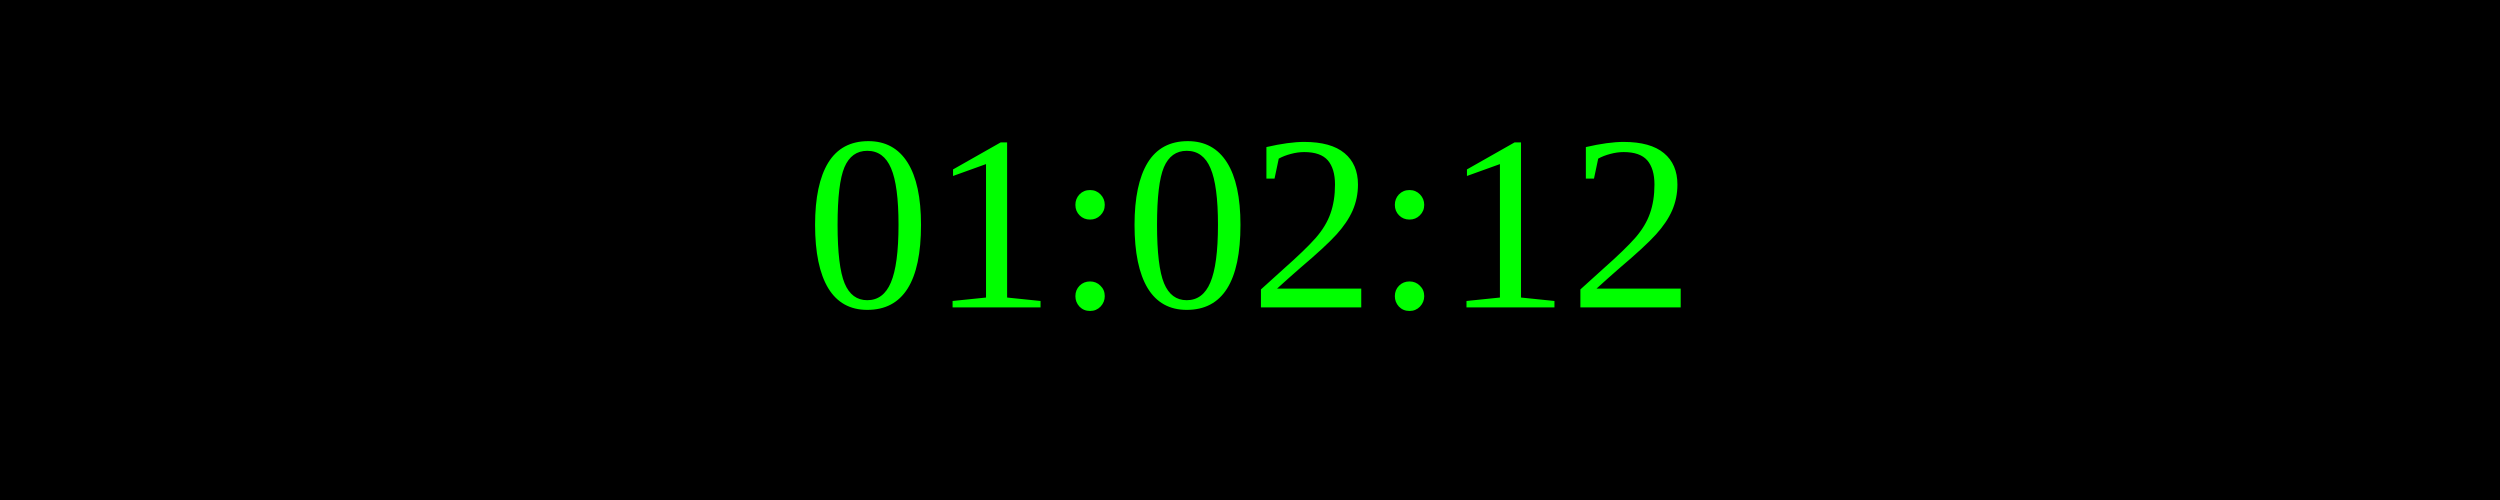
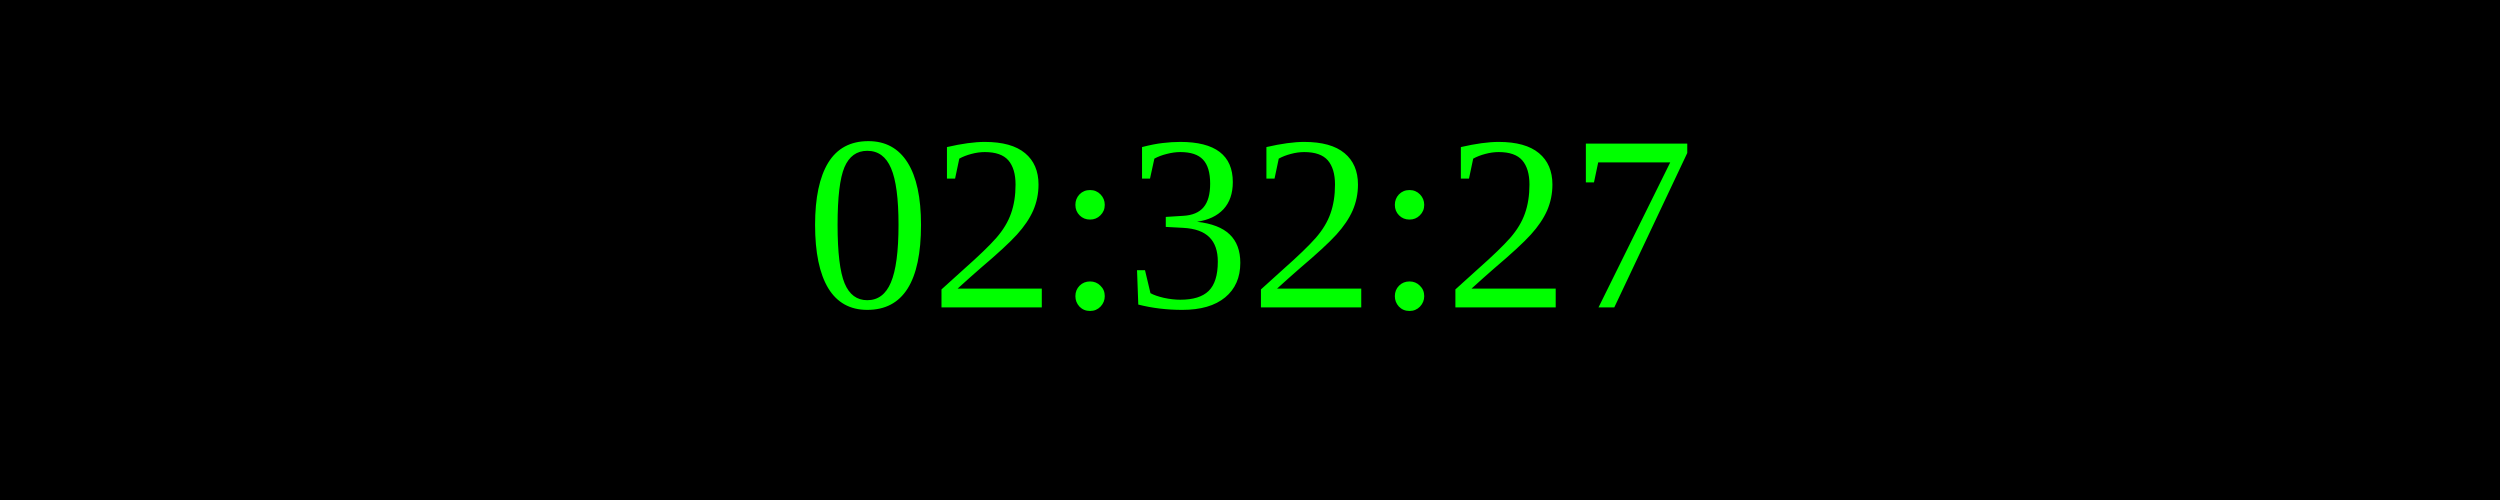
<svg xmlns="http://www.w3.org/2000/svg" width="250" height="50">
  <rect width="100%" height="100%" fill="black" />
  <text x="50%" y="50%" font-size="25" fill="lime" text-anchor="middle" dominant-baseline="middle">
- 01:02:12
+ 02:32:27
</text>
</svg>
